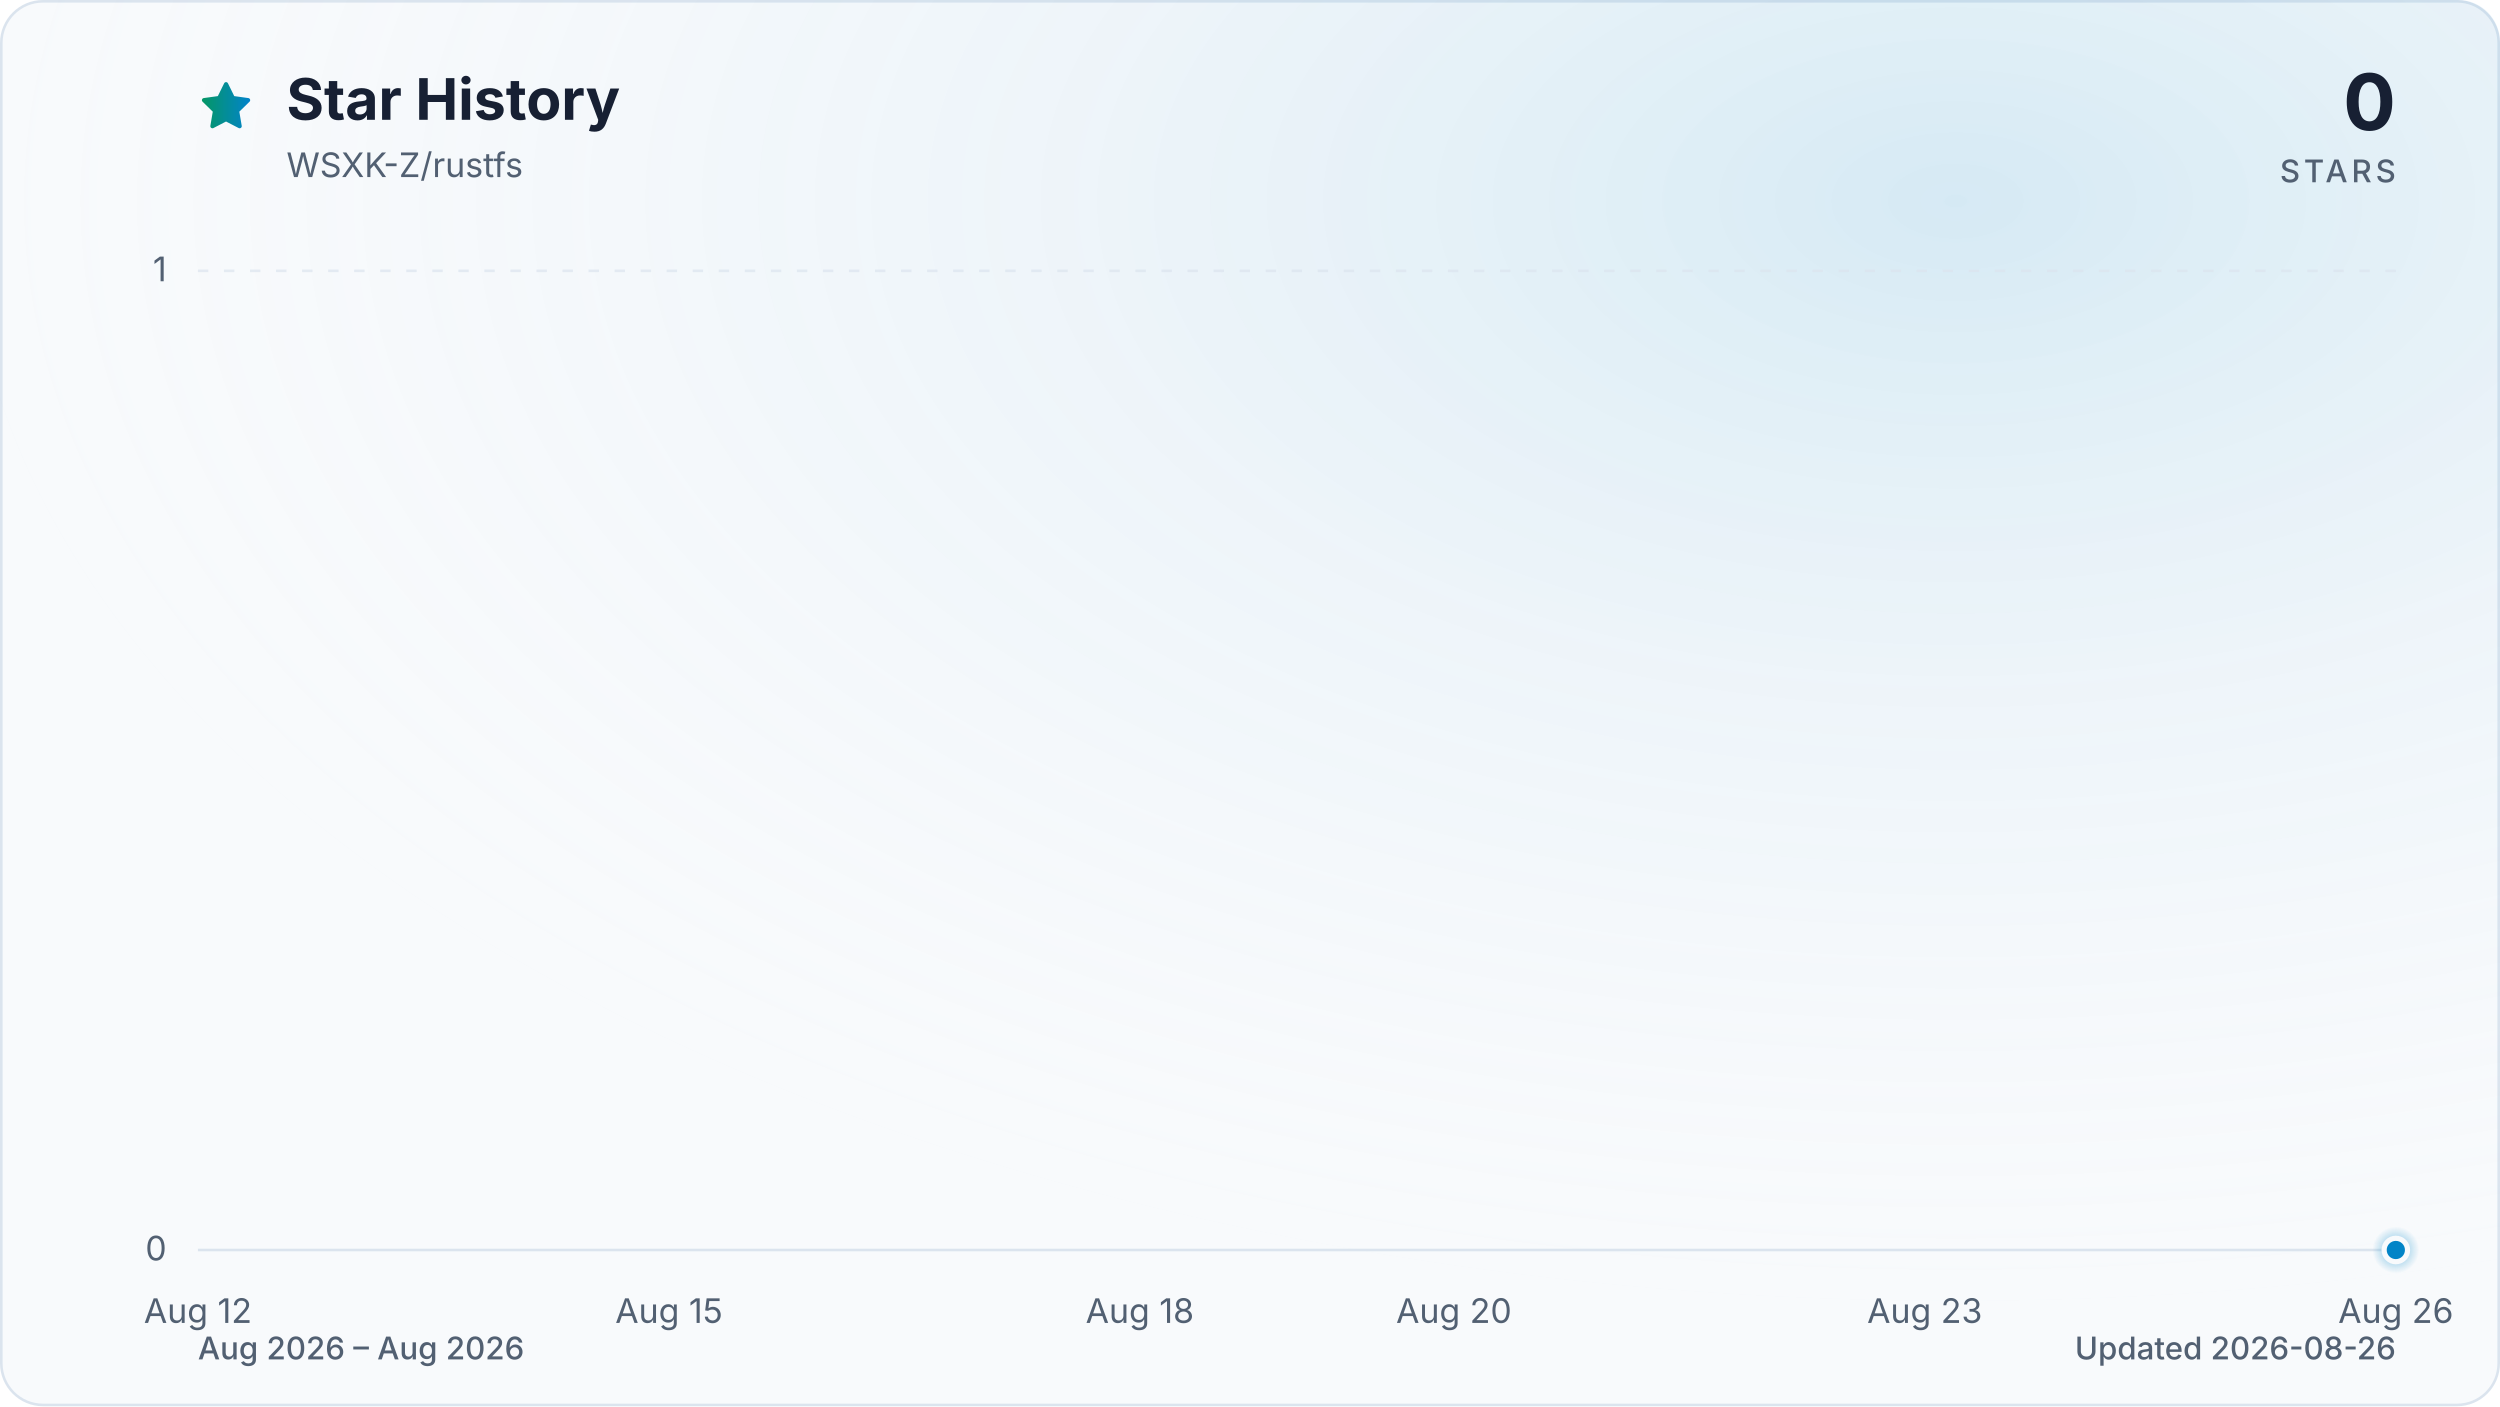
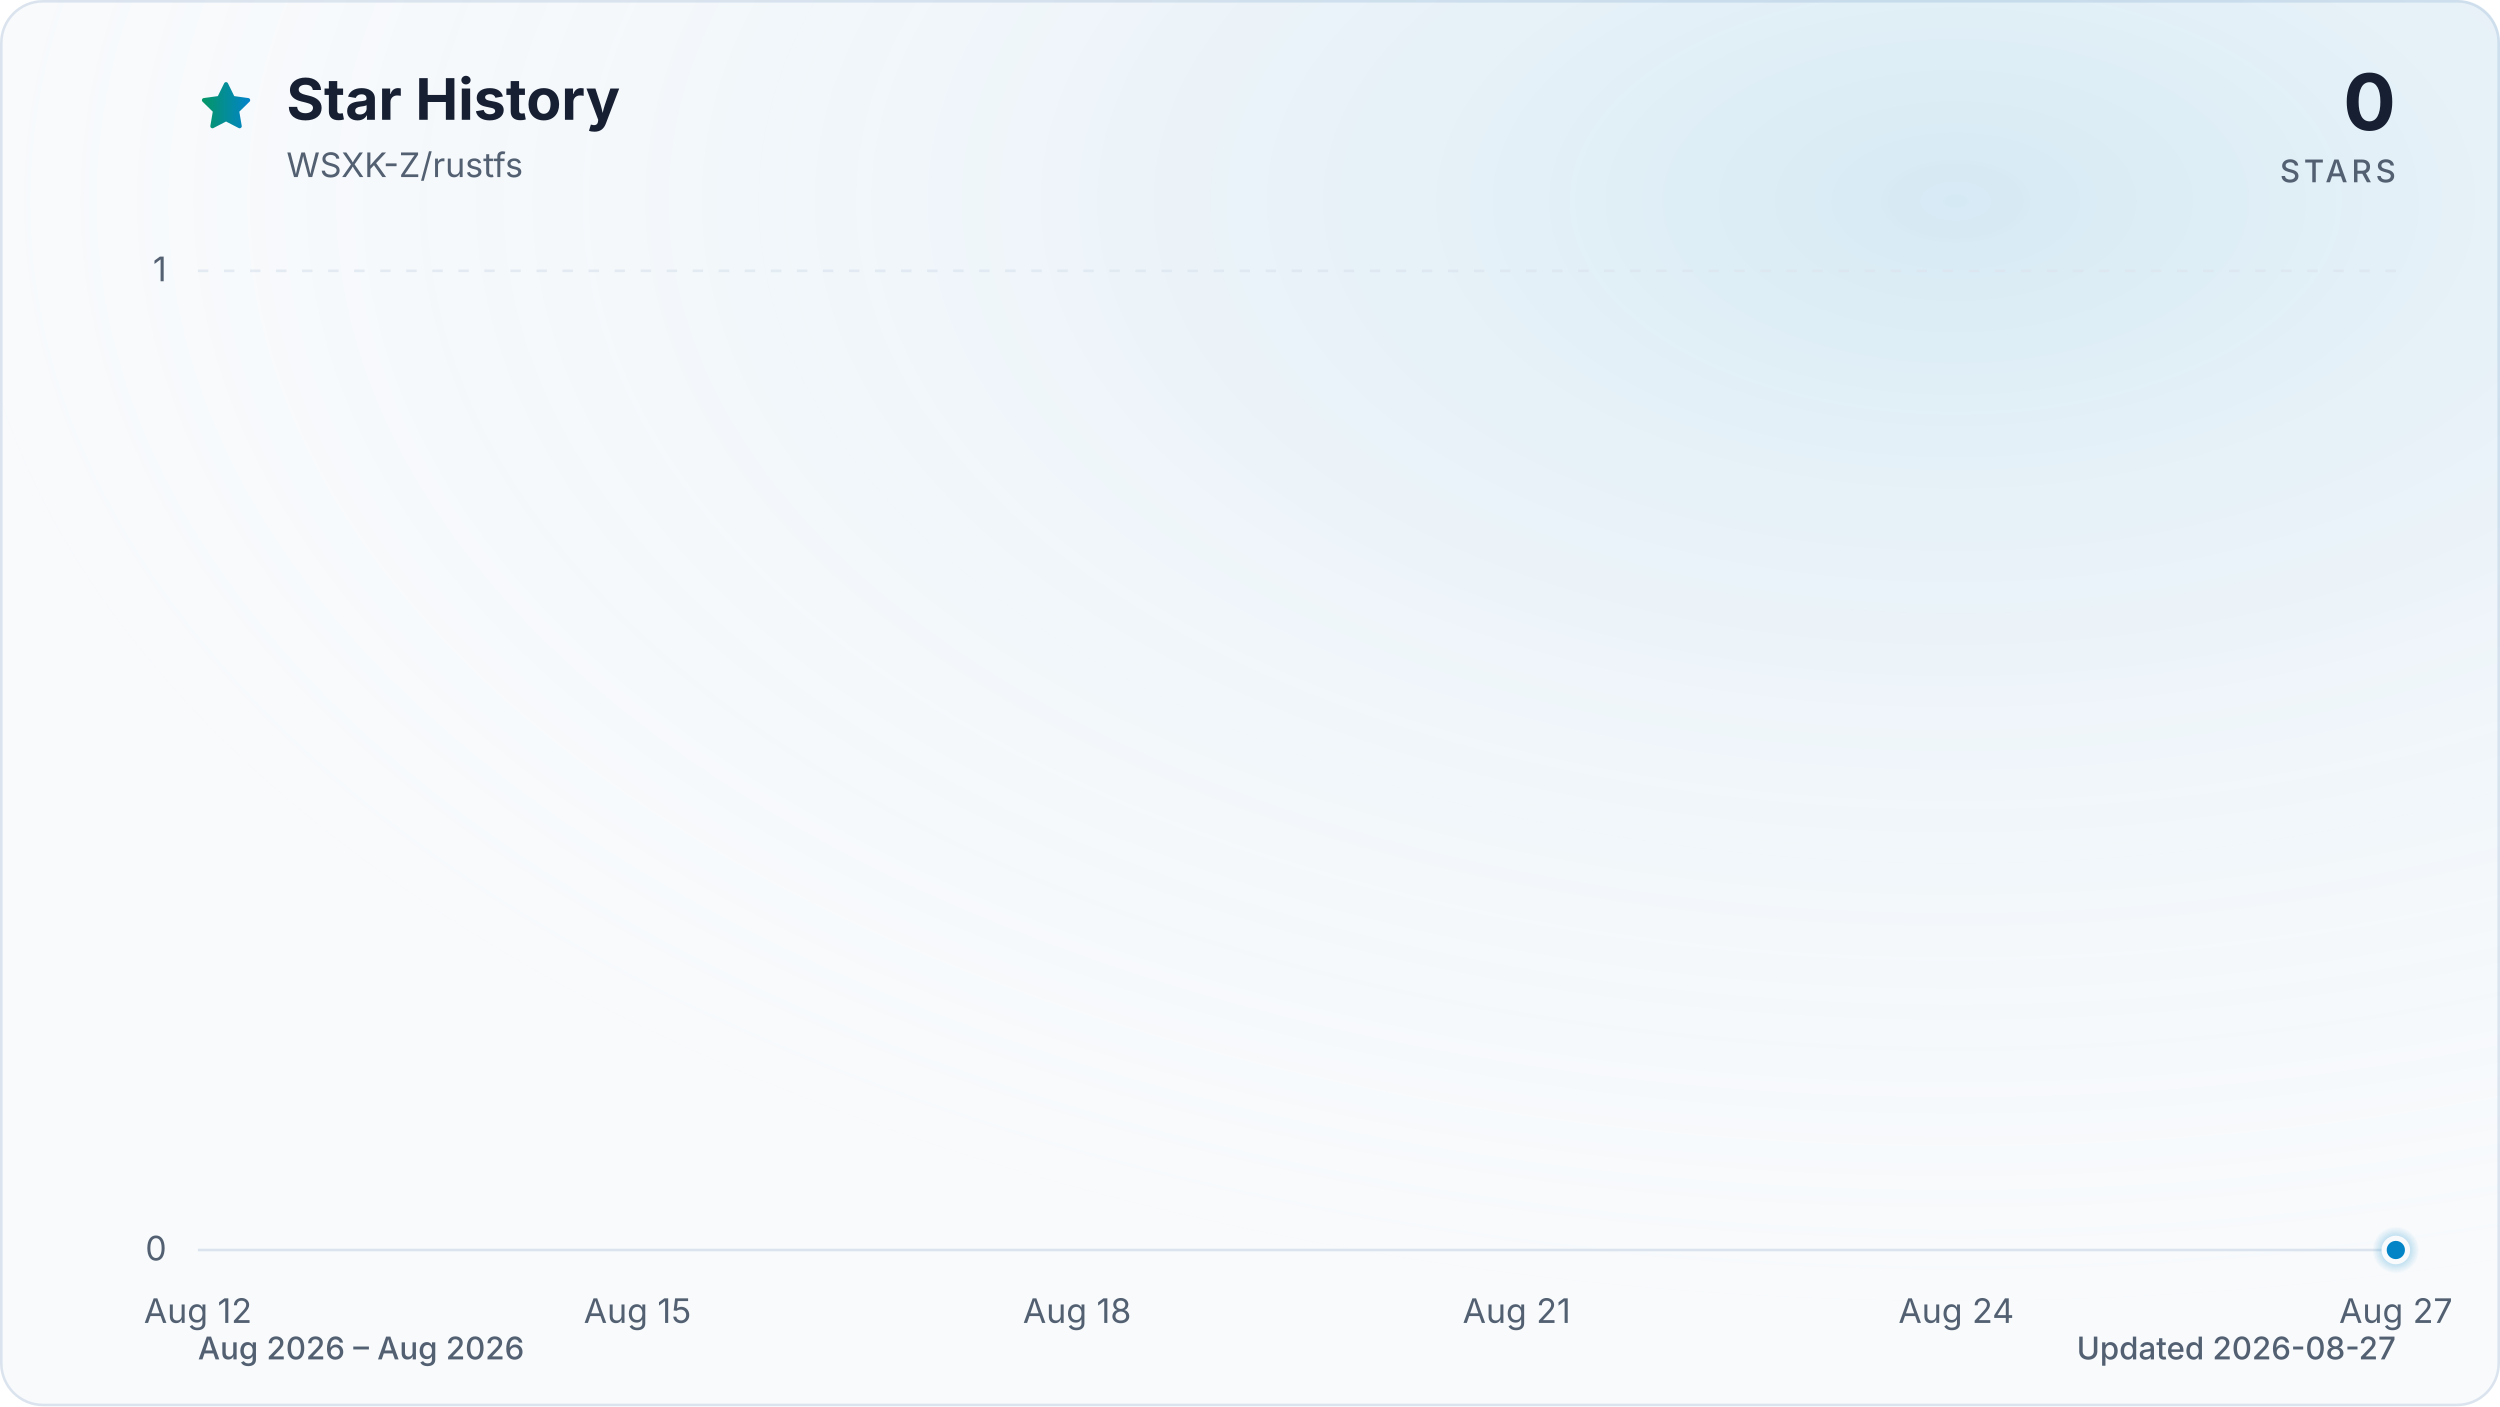
<svg xmlns="http://www.w3.org/2000/svg" viewBox="0 0 960 540" role="img" aria-labelledby="title description" data-style="gradient" data-variant="glow" data-animated="true">
  <defs>
    <linearGradient id="trend" x1="0" y1="0" x2="1" y2="0">
      <stop offset="0%" stop-color="#059669" />
      <stop offset="100%" stop-color="#0284c7" />
    </linearGradient>
    <linearGradient id="area" x1="0" y1="0" x2="0" y2="1">
      <stop offset="0%" stop-color="#059669" stop-opacity="0.30" />
      <stop offset="55%" stop-color="#0284c7" stop-opacity="0.10" />
      <stop offset="100%" stop-color="#0284c7" stop-opacity="0.01" />
    </linearGradient>
    <radialGradient id="marker-halo" cx="50%" cy="50%" r="50%">
      <stop offset="0%" stop-color="#0284c7" stop-opacity="0.55" />
      <stop offset="100%" stop-color="#0284c7" stop-opacity="0" />
    </radialGradient>
    <radialGradient id="surface-glow" cx="78%" cy="14%" r="80%">
      <stop offset="0%" stop-color="#0284c7" stop-opacity="0.14" />
      <stop offset="100%" stop-color="#f8fafc" stop-opacity="0" />
    </radialGradient>
    <filter id="trend-glow" x="-20%" y="-20%" width="140%" height="140%">
      <feGaussianBlur stdDeviation="7" />
    </filter>
  </defs>
  <style>
.trend-enter{transform-box:fill-box;transform-origin:center;animation:trend-enter 520ms cubic-bezier(0.16,1,0.3,1)}
.marker-enter{transform-box:fill-box;transform-origin:center;animation:marker-enter 320ms cubic-bezier(0.16,1,0.3,1) 200ms both}
.marker-pulse{transform-box:fill-box;transform-origin:center;animation:marker-pulse 2.6s ease-out infinite}
@keyframes trend-enter{from{opacity:.35;transform:translateY(10px)}to{opacity:1;transform:translateY(0)}}
@keyframes marker-enter{from{opacity:0;transform:scale(.4)}to{opacity:1;transform:scale(1)}}
@keyframes marker-pulse{0%{opacity:.5;transform:scale(.7)}70%,100%{opacity:0;transform:scale(2.1)}}
@media (prefers-reduced-motion:reduce){.trend-enter,.marker-enter,.marker-pulse{animation:none!important}}
@media (prefers-reduced-motion:reduce){.marker-pulse{opacity:0}}
</style>
  <rect x="0.5" y="0.5" width="959" height="539" fill="#f8fafc" stroke="#dbe4ee" stroke-width="1" rx="16" />
  <rect width="960" height="540" fill="url(#surface-glow)" rx="16" />
  <path d="M12 2.6l2.9 5.9 6.5.9-4.7 4.6 1.1 6.5-5.8-3-5.8 3 1.1-6.5-4.7-4.6 6.5-.9L12 2.6Z" transform="translate(76 30) scale(.9)" fill="url(#trend)" stroke="url(#trend)" stroke-width="1.8" stroke-linejoin="round" aria-hidden="true" />
  <text x="110" y="46" fill="#172033" font-family="ui-sans-serif, system-ui, -apple-system, BlinkMacSystemFont, 'Segoe UI', sans-serif" font-size="22" font-weight="700">Star History</text>
  <text x="110" y="68" fill="#526072" font-family="ui-sans-serif, system-ui, -apple-system, BlinkMacSystemFont, 'Segoe UI', sans-serif" font-size="13">WSXK-Z/rustfs</text>
  <text x="920" y="50" fill="#172033" font-family="ui-sans-serif, system-ui, -apple-system, BlinkMacSystemFont, 'Segoe UI', sans-serif" font-size="30" font-weight="700" text-anchor="end">0</text>
  <text x="920" y="70" fill="#526072" font-family="ui-sans-serif, system-ui, -apple-system, BlinkMacSystemFont, 'Segoe UI', sans-serif" font-size="12" font-weight="500" letter-spacing="1.5" text-anchor="end">STARS</text>
  <line x1="76" y1="480.0" x2="920" y2="480.0" stroke="#dbe4ee" stroke-width="1" stroke-dasharray="0" opacity="1" />
  <text x="64" y="484.0" fill="#526072" font-family="ui-sans-serif, system-ui, -apple-system, BlinkMacSystemFont, 'Segoe UI', sans-serif" font-size="13" text-anchor="end">0</text>
  <line x1="76" y1="104.0" x2="920" y2="104.0" stroke="#dbe4ee" stroke-width="1" stroke-dasharray="4 6" opacity="0.7" />
  <text x="64" y="108.0" fill="#526072" font-family="ui-sans-serif, system-ui, -apple-system, BlinkMacSystemFont, 'Segoe UI', sans-serif" font-size="13" text-anchor="end">1</text>
  <text x="76.0" y="508" fill="#526072" font-family="ui-sans-serif, system-ui, -apple-system, BlinkMacSystemFont, 'Segoe UI', sans-serif" font-size="13" text-anchor="middle">Aug 12</text>
-   <text x="256.9" y="508" fill="#526072" font-family="ui-sans-serif, system-ui, -apple-system, BlinkMacSystemFont, 'Segoe UI', sans-serif" font-size="13" text-anchor="middle">Aug 15</text>
-   <text x="437.7" y="508" fill="#526072" font-family="ui-sans-serif, system-ui, -apple-system, BlinkMacSystemFont, 'Segoe UI', sans-serif" font-size="13" text-anchor="middle">Aug 18</text>
-   <text x="558.3" y="508" fill="#526072" font-family="ui-sans-serif, system-ui, -apple-system, BlinkMacSystemFont, 'Segoe UI', sans-serif" font-size="13" text-anchor="middle">Aug 20</text>
-   <text x="739.1" y="508" fill="#526072" font-family="ui-sans-serif, system-ui, -apple-system, BlinkMacSystemFont, 'Segoe UI', sans-serif" font-size="13" text-anchor="middle">Aug 23</text>
-   <text x="920.0" y="508" fill="#526072" font-family="ui-sans-serif, system-ui, -apple-system, BlinkMacSystemFont, 'Segoe UI', sans-serif" font-size="13" text-anchor="middle">Aug 26</text>
+   <text x="244.8" y="508" fill="#526072" font-family="ui-sans-serif, system-ui, -apple-system, BlinkMacSystemFont, 'Segoe UI', sans-serif" font-size="13" text-anchor="middle">Aug 15</text>
+   <text x="413.6" y="508" fill="#526072" font-family="ui-sans-serif, system-ui, -apple-system, BlinkMacSystemFont, 'Segoe UI', sans-serif" font-size="13" text-anchor="middle">Aug 18</text>
+   <text x="582.4" y="508" fill="#526072" font-family="ui-sans-serif, system-ui, -apple-system, BlinkMacSystemFont, 'Segoe UI', sans-serif" font-size="13" text-anchor="middle">Aug 21</text>
+   <text x="751.2" y="508" fill="#526072" font-family="ui-sans-serif, system-ui, -apple-system, BlinkMacSystemFont, 'Segoe UI', sans-serif" font-size="13" text-anchor="middle">Aug 24</text>
+   <text x="920.0" y="508" fill="#526072" font-family="ui-sans-serif, system-ui, -apple-system, BlinkMacSystemFont, 'Segoe UI', sans-serif" font-size="13" text-anchor="middle">Aug 27</text>
  <g class="trend-enter">
-     <path d="M 76.0 480.0 C 96.1 480.0, 116.2 480.0, 136.3 480.0 C 156.4 480.0, 176.5 480.0, 196.6 480.0 C 216.7 480.0, 236.8 480.0, 256.9 480.0 C 277.0 480.0, 297.0 480.0, 317.1 480.0 C 337.2 480.0, 357.3 480.0, 377.4 480.0 C 397.5 480.0, 417.6 480.0, 437.7 480.0 C 457.8 480.0, 477.9 480.0, 498.0 480.0 C 518.1 480.0, 538.2 480.0, 558.3 480.0 C 578.4 480.0, 598.5 480.0, 618.6 480.0 C 638.7 480.0, 658.8 480.0, 678.9 480.0 C 699.0 480.0, 719.0 480.0, 739.1 480.0 C 759.2 480.0, 779.3 480.0, 799.4 480.0 C 819.5 480.0, 839.6 480.0, 859.7 480.0 C 879.8 480.0, 899.9 480.0, 920.0 480.0 L 920.0 480.0 L 76.0 480.0 Z" fill="url(#area)" />
-     <path d="M 76.0 480.0 C 96.1 480.0, 116.2 480.0, 136.3 480.0 C 156.4 480.0, 176.5 480.0, 196.6 480.0 C 216.7 480.0, 236.8 480.0, 256.9 480.0 C 277.0 480.0, 297.0 480.0, 317.1 480.0 C 337.2 480.0, 357.3 480.0, 377.4 480.0 C 397.5 480.0, 417.6 480.0, 437.7 480.0 C 457.8 480.0, 477.9 480.0, 498.0 480.0 C 518.1 480.0, 538.2 480.0, 558.3 480.0 C 578.4 480.0, 598.5 480.0, 618.6 480.0 C 638.7 480.0, 658.8 480.0, 678.9 480.0 C 699.0 480.0, 719.0 480.0, 739.1 480.0 C 759.2 480.0, 779.3 480.0, 799.4 480.0 C 819.5 480.0, 839.6 480.0, 859.7 480.0 C 879.8 480.0, 899.9 480.0, 920.0 480.0" fill="none" stroke="url(#trend)" stroke-width="12" stroke-linecap="round" stroke-linejoin="round" opacity="0.16" filter="url(#trend-glow)" />
-     <path d="M 76.0 480.0 C 96.1 480.0, 116.2 480.0, 136.3 480.0 C 156.4 480.0, 176.5 480.0, 196.6 480.0 C 216.7 480.0, 236.8 480.0, 256.9 480.0 C 277.0 480.0, 297.0 480.0, 317.1 480.0 C 337.2 480.0, 357.3 480.0, 377.4 480.0 C 397.5 480.0, 417.6 480.0, 437.7 480.0 C 457.8 480.0, 477.9 480.0, 498.0 480.0 C 518.1 480.0, 538.2 480.0, 558.3 480.0 C 578.4 480.0, 598.5 480.0, 618.6 480.0 C 638.7 480.0, 658.8 480.0, 678.9 480.0 C 699.0 480.0, 719.0 480.0, 739.1 480.0 C 759.2 480.0, 779.3 480.0, 799.4 480.0 C 819.5 480.0, 839.6 480.0, 859.7 480.0 C 879.8 480.0, 899.9 480.0, 920.0 480.0" fill="none" stroke="url(#trend)" stroke-width="3" stroke-linecap="round" stroke-linejoin="round" />
+     <path d="M 76.0 480.0 C 94.8 480.0, 113.5 480.0, 132.3 480.0 C 151.0 480.0, 169.8 480.0, 188.5 480.0 C 207.3 480.0, 226.0 480.0, 244.8 480.0 C 263.6 480.0, 282.3 480.0, 301.1 480.0 C 319.8 480.0, 338.6 480.0, 357.3 480.0 C 376.1 480.0, 394.8 480.0, 413.6 480.0 C 432.4 480.0, 451.1 480.0, 469.9 480.0 C 488.6 480.0, 507.4 480.0, 526.1 480.0 C 544.9 480.0, 563.6 480.0, 582.4 480.0 C 601.2 480.0, 619.9 480.0, 638.7 480.0 C 657.4 480.0, 676.2 480.0, 694.9 480.0 C 713.7 480.0, 732.4 480.0, 751.2 480.0 C 770.0 480.0, 788.7 480.0, 807.5 480.0 C 826.2 480.0, 845.0 480.0, 863.7 480.0 C 882.5 480.0, 901.2 480.0, 920.0 480.0 L 920.0 480.0 L 76.0 480.0 Z" fill="url(#area)" />
+     <path d="M 76.0 480.0 C 94.8 480.0, 113.5 480.0, 132.3 480.0 C 151.0 480.0, 169.8 480.0, 188.5 480.0 C 207.3 480.0, 226.0 480.0, 244.8 480.0 C 263.6 480.0, 282.3 480.0, 301.1 480.0 C 319.8 480.0, 338.6 480.0, 357.3 480.0 C 376.1 480.0, 394.8 480.0, 413.6 480.0 C 432.4 480.0, 451.1 480.0, 469.9 480.0 C 488.6 480.0, 507.4 480.0, 526.1 480.0 C 544.9 480.0, 563.6 480.0, 582.4 480.0 C 601.2 480.0, 619.9 480.0, 638.7 480.0 C 657.4 480.0, 676.2 480.0, 694.9 480.0 C 713.7 480.0, 732.4 480.0, 751.2 480.0 C 770.0 480.0, 788.7 480.0, 807.5 480.0 C 826.2 480.0, 845.0 480.0, 863.7 480.0 C 882.5 480.0, 901.2 480.0, 920.0 480.0" fill="none" stroke="url(#trend)" stroke-width="12" stroke-linecap="round" stroke-linejoin="round" opacity="0.16" filter="url(#trend-glow)" />
+     <path d="M 76.0 480.0 C 94.8 480.0, 113.5 480.0, 132.3 480.0 C 151.0 480.0, 169.8 480.0, 188.5 480.0 C 207.3 480.0, 226.0 480.0, 244.8 480.0 C 263.6 480.0, 282.3 480.0, 301.1 480.0 C 319.8 480.0, 338.6 480.0, 357.3 480.0 C 376.1 480.0, 394.8 480.0, 413.6 480.0 C 432.4 480.0, 451.1 480.0, 469.9 480.0 C 488.6 480.0, 507.4 480.0, 526.1 480.0 C 544.9 480.0, 563.6 480.0, 582.4 480.0 C 601.2 480.0, 619.9 480.0, 638.7 480.0 C 657.4 480.0, 676.2 480.0, 694.9 480.0 C 713.7 480.0, 732.4 480.0, 751.2 480.0 C 770.0 480.0, 788.7 480.0, 807.5 480.0 C 826.2 480.0, 845.0 480.0, 863.7 480.0 C 882.5 480.0, 901.2 480.0, 920.0 480.0" fill="none" stroke="url(#trend)" stroke-width="3" stroke-linecap="round" stroke-linejoin="round" />
  </g>
  <g class="marker-enter">
    <circle class="marker-pulse" cx="920.0" cy="480.0" r="9" fill="url(#marker-halo)" />
    <circle cx="920.0" cy="480.0" r="4.5" fill="#0284c7" stroke="#f8fafc" stroke-width="2" />
  </g>
  <text x="76" y="522" fill="#526072" font-family="ui-sans-serif, system-ui, -apple-system, BlinkMacSystemFont, 'Segoe UI', sans-serif" font-size="12" font-weight="500">Aug 2026 – Aug 2026</text>
-   <text x="920" y="522" fill="#526072" font-family="ui-sans-serif, system-ui, -apple-system, BlinkMacSystemFont, 'Segoe UI', sans-serif" font-size="12" font-weight="500" text-anchor="end">Updated 2026-08-26</text>
+   <text x="920" y="522" fill="#526072" font-family="ui-sans-serif, system-ui, -apple-system, BlinkMacSystemFont, 'Segoe UI', sans-serif" font-size="12" font-weight="500" text-anchor="end">Updated 2026-08-27</text>
</svg>
